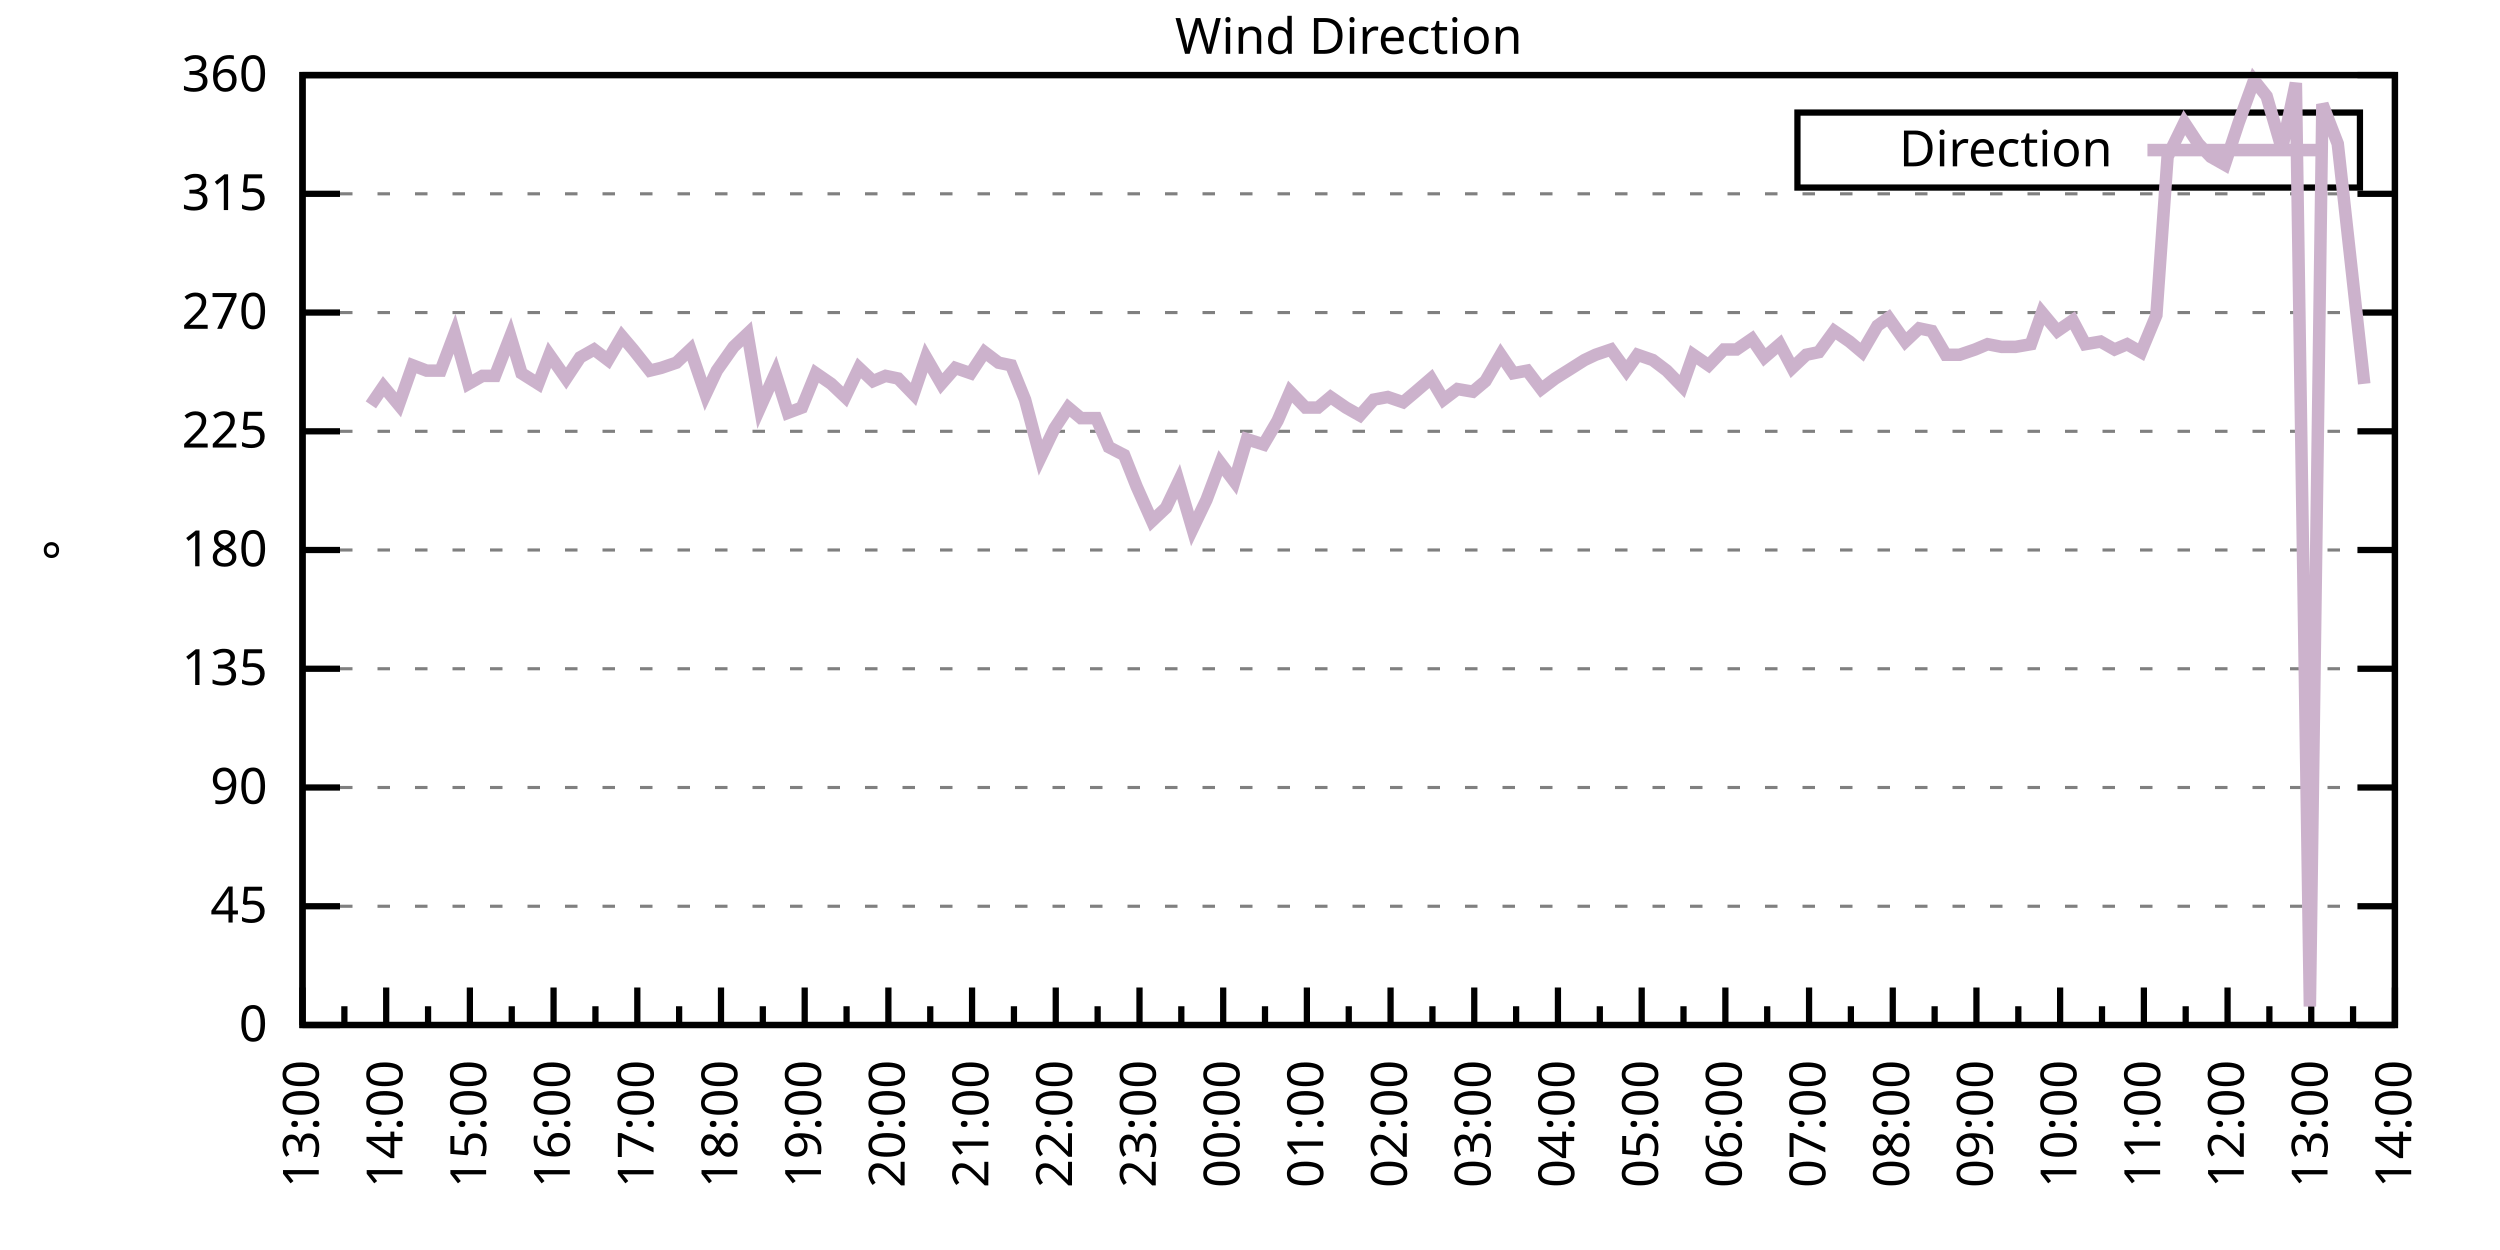
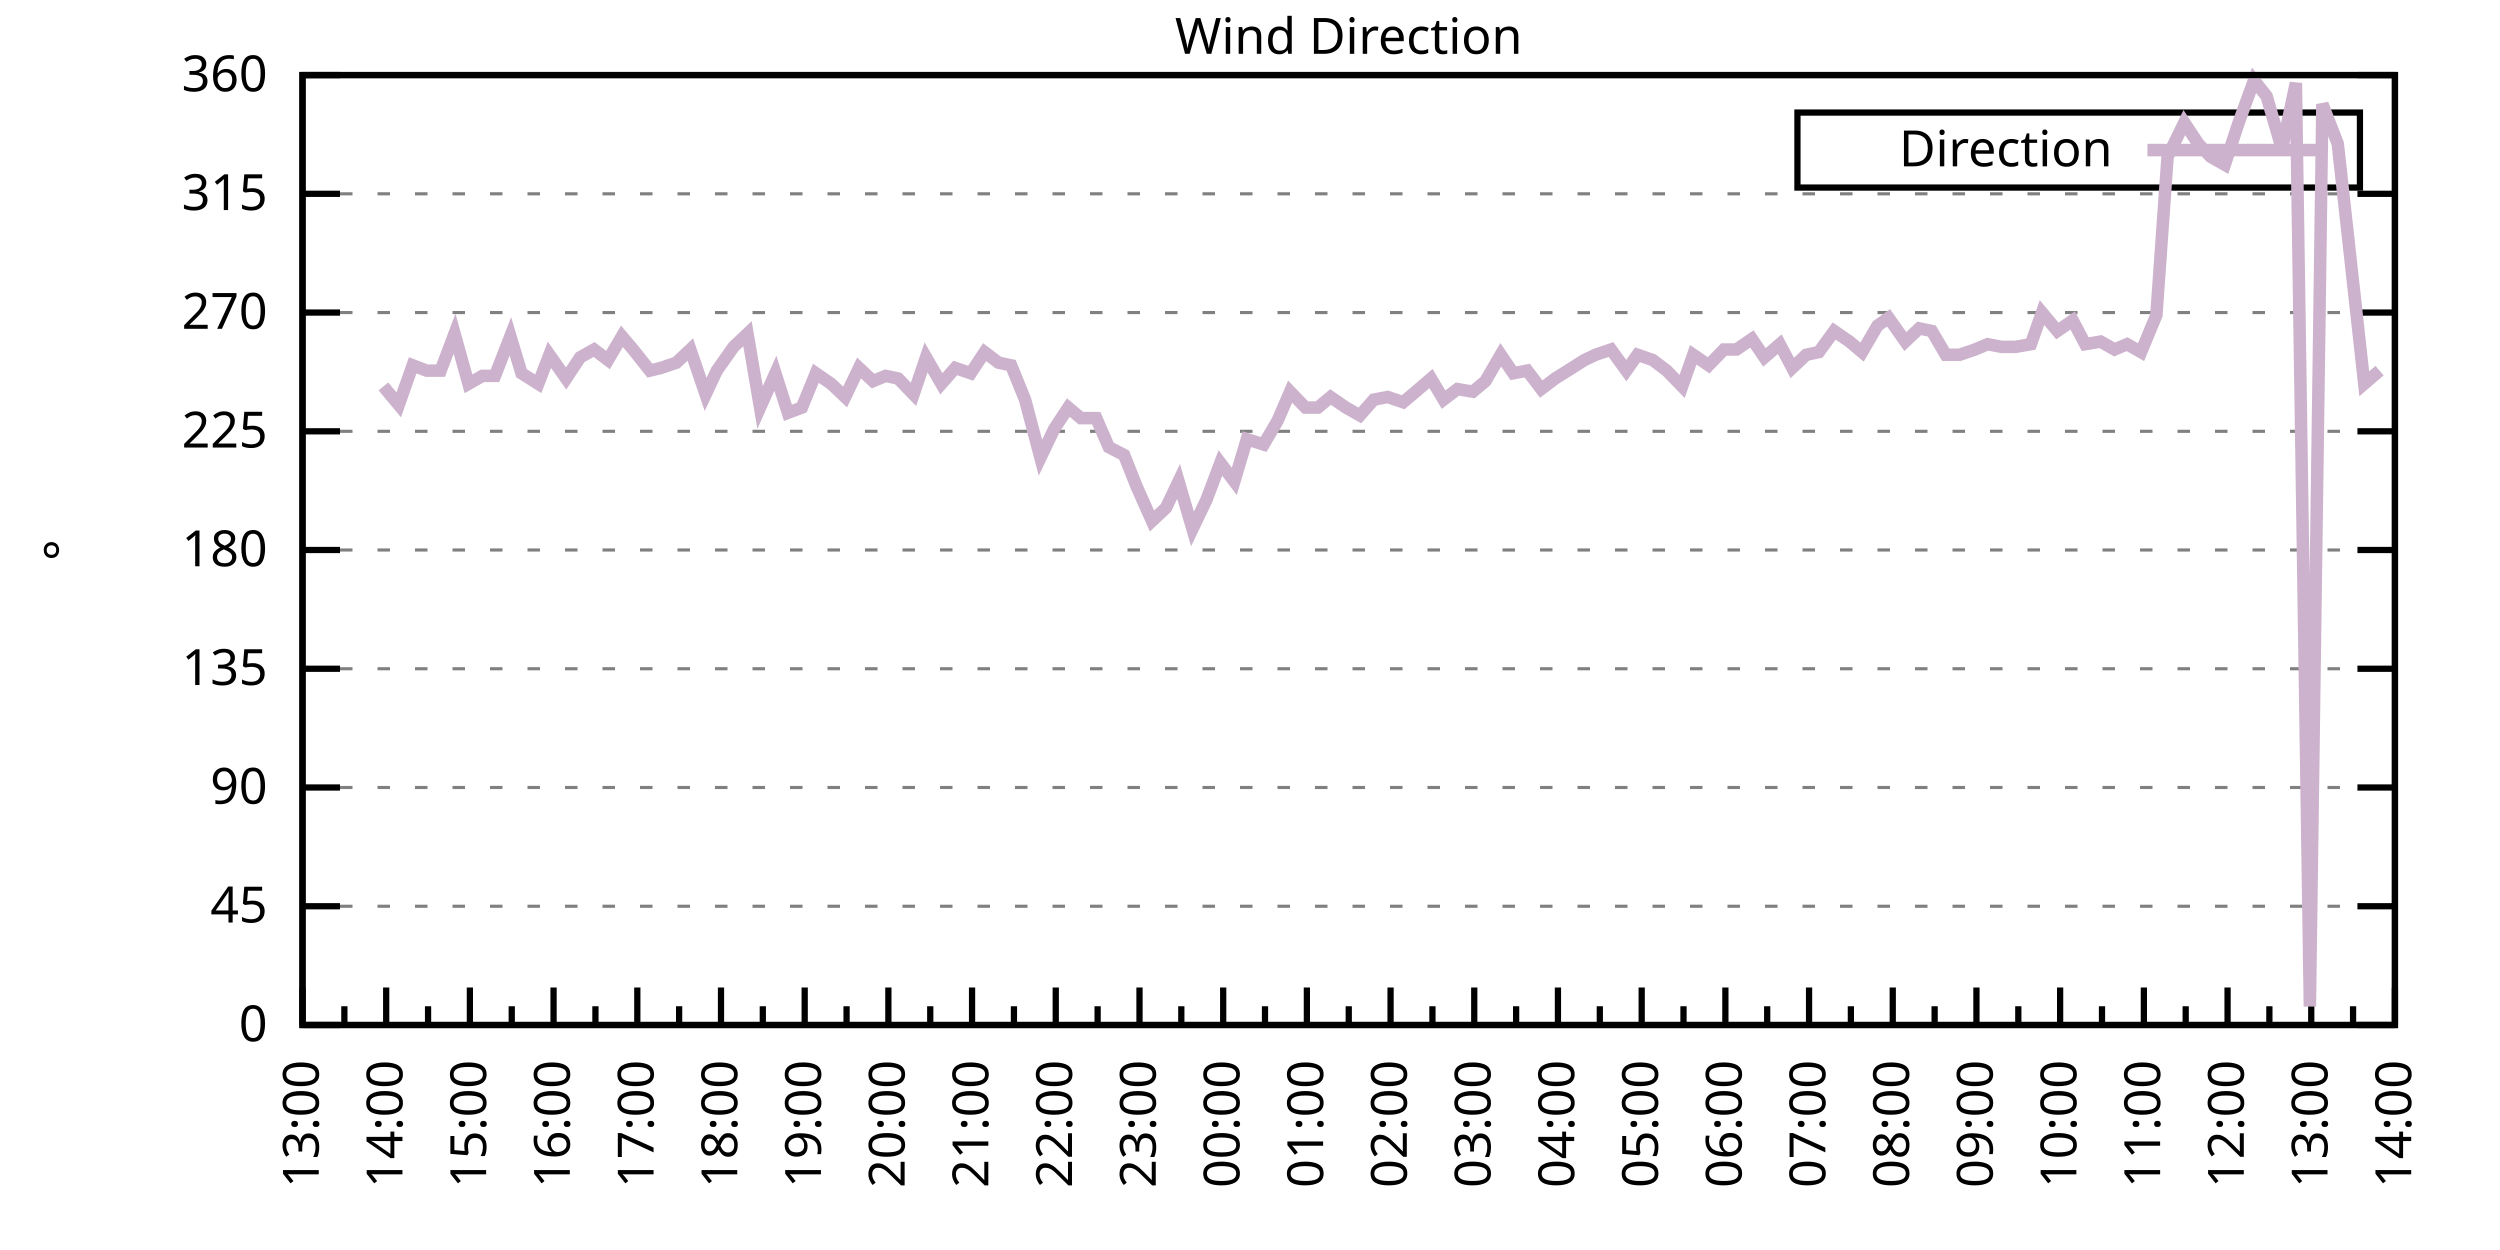
<svg xmlns="http://www.w3.org/2000/svg" xmlns:xlink="http://www.w3.org/1999/xlink" width="400" height="200" viewBox="0 0 400 200">
  <g id="gnuplot_canvas">
    <rect x="0" y="0" width="400" height="200" fill="none" />
    <defs>
      <circle id="gpDot" r="0.5" stroke-width="0.5" stroke="currentColor" />
      <path id="gpPt0" stroke-width="0.333" stroke="currentColor" d="M-1,0 h2 M0,-1 v2" />
      <path id="gpPt1" stroke-width="0.333" stroke="currentColor" d="M-1,-1 L1,1 M1,-1 L-1,1" />
      <path id="gpPt2" stroke-width="0.333" stroke="currentColor" d="M-1,0 L1,0 M0,-1 L0,1 M-1,-1 L1,1 M-1,1 L1,-1" />
      <rect id="gpPt3" stroke-width="0.333" stroke="currentColor" x="-1" y="-1" width="2" height="2" />
      <rect id="gpPt4" stroke-width="0.333" stroke="currentColor" fill="currentColor" x="-1" y="-1" width="2" height="2" />
      <circle id="gpPt5" stroke-width="0.333" stroke="currentColor" cx="0" cy="0" r="1" />
      <use xlink:href="#gpPt5" id="gpPt6" fill="currentColor" stroke="none" />
      <path id="gpPt7" stroke-width="0.333" stroke="currentColor" d="M0,-1.33 L-1.33,0.67 L1.33,0.67 z" />
      <use xlink:href="#gpPt7" id="gpPt8" fill="currentColor" stroke="none" />
      <use xlink:href="#gpPt7" id="gpPt9" stroke="currentColor" transform="rotate(180)" />
      <use xlink:href="#gpPt9" id="gpPt10" fill="currentColor" stroke="none" />
      <use xlink:href="#gpPt3" id="gpPt11" stroke="currentColor" transform="rotate(45)" />
      <use xlink:href="#gpPt11" id="gpPt12" fill="currentColor" stroke="none" />
      <path id="gpPt13" stroke-width="0.333" stroke="currentColor" d="M0,1.330 L1.265,0.411 L0.782,-1.067 L-0.782,-1.076 L-1.265,0.411 z" />
      <use xlink:href="#gpPt13" id="gpPt14" fill="currentColor" stroke="none" />
      <filter id="textbox" filterUnits="objectBoundingBox" x="0" y="0" height="1" width="1">
        <feFlood flood-color="white" flood-opacity="1" result="bgnd" />
        <feComposite in="SourceGraphic" in2="bgnd" operator="atop" />
      </filter>
      <filter id="greybox" filterUnits="objectBoundingBox" x="0" y="0" height="1" width="1">
        <feFlood flood-color="lightgrey" flood-opacity="1" result="grey" />
        <feComposite in="SourceGraphic" in2="grey" operator="atop" />
      </filter>
    </defs>
    <g fill="none" color="white" stroke="currentColor" stroke-width="1.00" stroke-linecap="butt" stroke-linejoin="miter">
</g>
    <g fill="none" color="black" stroke="currentColor" stroke-width="1.00" stroke-linecap="butt" stroke-linejoin="miter">
      <g stroke="none" shape-rendering="crispEdges">
        <polygon fill="rgb(255, 255, 255)" points="48.40,164.00 383.18,164.00 383.18,12.02 48.40,12.02 " />
      </g>
    </g>
    <g fill="none" color="black" stroke="currentColor" stroke-width="1.00" stroke-linecap="butt" stroke-linejoin="miter">
</g>
    <g fill="none" color="black" stroke="black" stroke-width="0.50" stroke-linecap="butt" stroke-linejoin="miter">
</g>
    <g fill="none" color="gray" stroke="currentColor" stroke-width="0.50" stroke-linecap="butt" stroke-linejoin="miter">
      <path stroke="gray" stroke-dasharray="2,4" class="gridline" d="M48.40,164.00 L383.19,164.00  " />
    </g>
    <g fill="none" color="gray" stroke="gray" stroke-width="1.00" stroke-linecap="butt" stroke-linejoin="miter">
</g>
    <g fill="none" color="black" stroke="currentColor" stroke-width="1.00" stroke-linecap="butt" stroke-linejoin="miter">
      <path stroke="black" d="M48.40,164.00 L54.40,164.00 M383.19,164.00 L377.19,164.00  " />
      <g transform="translate(42.80,166.60)" stroke="none" fill="black" font-family="Sans" font-size="8.00" text-anchor="end">
        <text>
          <tspan font-family="Sans"> 0</tspan>
        </text>
      </g>
    </g>
    <g fill="none" color="black" stroke="currentColor" stroke-width="1.00" stroke-linecap="butt" stroke-linejoin="miter">
</g>
    <g fill="none" color="black" stroke="black" stroke-width="0.50" stroke-linecap="butt" stroke-linejoin="miter">
</g>
    <g fill="none" color="gray" stroke="currentColor" stroke-width="0.50" stroke-linecap="butt" stroke-linejoin="miter">
      <path stroke="gray" stroke-dasharray="2,4" class="gridline" d="M48.40,145.00 L383.19,145.00  " />
    </g>
    <g fill="none" color="gray" stroke="gray" stroke-width="1.00" stroke-linecap="butt" stroke-linejoin="miter">
</g>
    <g fill="none" color="black" stroke="currentColor" stroke-width="1.00" stroke-linecap="butt" stroke-linejoin="miter">
      <path stroke="black" d="M48.40,145.00 L54.40,145.00 M383.19,145.00 L377.19,145.00  " />
      <g transform="translate(42.80,147.60)" stroke="none" fill="black" font-family="Sans" font-size="8.00" text-anchor="end">
        <text>
          <tspan font-family="Sans"> 45</tspan>
        </text>
      </g>
    </g>
    <g fill="none" color="black" stroke="currentColor" stroke-width="1.00" stroke-linecap="butt" stroke-linejoin="miter">
</g>
    <g fill="none" color="black" stroke="black" stroke-width="0.50" stroke-linecap="butt" stroke-linejoin="miter">
</g>
    <g fill="none" color="gray" stroke="currentColor" stroke-width="0.50" stroke-linecap="butt" stroke-linejoin="miter">
      <path stroke="gray" stroke-dasharray="2,4" class="gridline" d="M48.40,126.00 L383.19,126.00  " />
    </g>
    <g fill="none" color="gray" stroke="gray" stroke-width="1.00" stroke-linecap="butt" stroke-linejoin="miter">
</g>
    <g fill="none" color="black" stroke="currentColor" stroke-width="1.00" stroke-linecap="butt" stroke-linejoin="miter">
      <path stroke="black" d="M48.40,126.00 L54.40,126.00 M383.19,126.00 L377.19,126.00  " />
      <g transform="translate(42.80,128.60)" stroke="none" fill="black" font-family="Sans" font-size="8.00" text-anchor="end">
        <text>
          <tspan font-family="Sans"> 90</tspan>
        </text>
      </g>
    </g>
    <g fill="none" color="black" stroke="currentColor" stroke-width="1.00" stroke-linecap="butt" stroke-linejoin="miter">
</g>
    <g fill="none" color="black" stroke="black" stroke-width="0.50" stroke-linecap="butt" stroke-linejoin="miter">
</g>
    <g fill="none" color="gray" stroke="currentColor" stroke-width="0.50" stroke-linecap="butt" stroke-linejoin="miter">
      <path stroke="gray" stroke-dasharray="2,4" class="gridline" d="M48.40,107.00 L383.19,107.00  " />
    </g>
    <g fill="none" color="gray" stroke="gray" stroke-width="1.00" stroke-linecap="butt" stroke-linejoin="miter">
</g>
    <g fill="none" color="black" stroke="currentColor" stroke-width="1.00" stroke-linecap="butt" stroke-linejoin="miter">
      <path stroke="black" d="M48.40,107.00 L54.40,107.00 M383.19,107.00 L377.19,107.00  " />
      <g transform="translate(42.80,109.60)" stroke="none" fill="black" font-family="Sans" font-size="8.00" text-anchor="end">
        <text>
          <tspan font-family="Sans"> 135</tspan>
        </text>
      </g>
    </g>
    <g fill="none" color="black" stroke="currentColor" stroke-width="1.00" stroke-linecap="butt" stroke-linejoin="miter">
</g>
    <g fill="none" color="black" stroke="black" stroke-width="0.50" stroke-linecap="butt" stroke-linejoin="miter">
</g>
    <g fill="none" color="gray" stroke="currentColor" stroke-width="0.50" stroke-linecap="butt" stroke-linejoin="miter">
      <path stroke="gray" stroke-dasharray="2,4" class="gridline" d="M48.40,88.00 L383.19,88.00  " />
    </g>
    <g fill="none" color="gray" stroke="gray" stroke-width="1.00" stroke-linecap="butt" stroke-linejoin="miter">
</g>
    <g fill="none" color="black" stroke="currentColor" stroke-width="1.00" stroke-linecap="butt" stroke-linejoin="miter">
      <path stroke="black" d="M48.40,88.00 L54.40,88.00 M383.19,88.00 L377.19,88.00  " />
      <g transform="translate(42.80,90.60)" stroke="none" fill="black" font-family="Sans" font-size="8.00" text-anchor="end">
        <text>
          <tspan font-family="Sans"> 180</tspan>
        </text>
      </g>
    </g>
    <g fill="none" color="black" stroke="currentColor" stroke-width="1.00" stroke-linecap="butt" stroke-linejoin="miter">
</g>
    <g fill="none" color="black" stroke="black" stroke-width="0.50" stroke-linecap="butt" stroke-linejoin="miter">
</g>
    <g fill="none" color="gray" stroke="currentColor" stroke-width="0.50" stroke-linecap="butt" stroke-linejoin="miter">
      <path stroke="gray" stroke-dasharray="2,4" class="gridline" d="M48.40,69.01 L383.19,69.01  " />
    </g>
    <g fill="none" color="gray" stroke="gray" stroke-width="1.00" stroke-linecap="butt" stroke-linejoin="miter">
</g>
    <g fill="none" color="black" stroke="currentColor" stroke-width="1.00" stroke-linecap="butt" stroke-linejoin="miter">
      <path stroke="black" d="M48.40,69.01 L54.40,69.01 M383.19,69.01 L377.19,69.01  " />
      <g transform="translate(42.80,71.61)" stroke="none" fill="black" font-family="Sans" font-size="8.00" text-anchor="end">
        <text>
          <tspan font-family="Sans"> 225</tspan>
        </text>
      </g>
    </g>
    <g fill="none" color="black" stroke="currentColor" stroke-width="1.00" stroke-linecap="butt" stroke-linejoin="miter">
</g>
    <g fill="none" color="black" stroke="black" stroke-width="0.50" stroke-linecap="butt" stroke-linejoin="miter">
</g>
    <g fill="none" color="gray" stroke="currentColor" stroke-width="0.50" stroke-linecap="butt" stroke-linejoin="miter">
      <path stroke="gray" stroke-dasharray="2,4" class="gridline" d="M48.40,50.01 L383.19,50.01  " />
    </g>
    <g fill="none" color="gray" stroke="gray" stroke-width="1.00" stroke-linecap="butt" stroke-linejoin="miter">
</g>
    <g fill="none" color="black" stroke="currentColor" stroke-width="1.00" stroke-linecap="butt" stroke-linejoin="miter">
      <path stroke="black" d="M48.40,50.01 L54.40,50.01 M383.19,50.01 L377.19,50.01  " />
      <g transform="translate(42.80,52.61)" stroke="none" fill="black" font-family="Sans" font-size="8.00" text-anchor="end">
        <text>
          <tspan font-family="Sans"> 270</tspan>
        </text>
      </g>
    </g>
    <g fill="none" color="black" stroke="currentColor" stroke-width="1.00" stroke-linecap="butt" stroke-linejoin="miter">
</g>
    <g fill="none" color="black" stroke="black" stroke-width="0.50" stroke-linecap="butt" stroke-linejoin="miter">
</g>
    <g fill="none" color="gray" stroke="currentColor" stroke-width="0.50" stroke-linecap="butt" stroke-linejoin="miter">
      <path stroke="gray" stroke-dasharray="2,4" class="gridline" d="M48.40,31.01 L383.19,31.01  " />
    </g>
    <g fill="none" color="gray" stroke="gray" stroke-width="1.00" stroke-linecap="butt" stroke-linejoin="miter">
</g>
    <g fill="none" color="black" stroke="currentColor" stroke-width="1.00" stroke-linecap="butt" stroke-linejoin="miter">
      <path stroke="black" d="M48.40,31.01 L54.40,31.01 M383.19,31.01 L377.19,31.01  " />
      <g transform="translate(42.80,33.61)" stroke="none" fill="black" font-family="Sans" font-size="8.00" text-anchor="end">
        <text>
          <tspan font-family="Sans"> 315</tspan>
        </text>
      </g>
    </g>
    <g fill="none" color="black" stroke="currentColor" stroke-width="1.00" stroke-linecap="butt" stroke-linejoin="miter">
</g>
    <g fill="none" color="black" stroke="black" stroke-width="0.50" stroke-linecap="butt" stroke-linejoin="miter">
</g>
    <g fill="none" color="gray" stroke="currentColor" stroke-width="0.50" stroke-linecap="butt" stroke-linejoin="miter">
      <path stroke="gray" stroke-dasharray="2,4" class="gridline" d="M48.40,12.01 L383.19,12.01  " />
    </g>
    <g fill="none" color="gray" stroke="gray" stroke-width="1.00" stroke-linecap="butt" stroke-linejoin="miter">
</g>
    <g fill="none" color="black" stroke="currentColor" stroke-width="1.00" stroke-linecap="butt" stroke-linejoin="miter">
      <path stroke="black" d="M48.40,12.01 L54.40,12.01 M383.19,12.01 L377.19,12.01  " />
      <g transform="translate(42.80,14.61)" stroke="none" fill="black" font-family="Sans" font-size="8.00" text-anchor="end">
        <text>
          <tspan font-family="Sans"> 360</tspan>
        </text>
      </g>
    </g>
    <g fill="none" color="black" stroke="currentColor" stroke-width="1.00" stroke-linecap="butt" stroke-linejoin="miter">
      <path stroke="black" d="M48.40,164.00 L48.40,158.00  " />
      <g transform="translate(51.00,169.60) rotate(270)" stroke="none" fill="black" font-family="Sans" font-size="8.00" text-anchor="end">
        <text>
          <tspan font-family="Sans">13:00</tspan>
        </text>
      </g>
    </g>
    <g fill="none" color="black" stroke="currentColor" stroke-width="1.00" stroke-linecap="butt" stroke-linejoin="miter">
      <path stroke="black" d="M55.10,164.00 L55.10,161.00 M61.79,164.00 L61.79,158.00  " />
      <g transform="translate(64.39,169.60) rotate(270)" stroke="none" fill="black" font-family="Sans" font-size="8.00" text-anchor="end">
        <text>
          <tspan font-family="Sans">14:00</tspan>
        </text>
      </g>
    </g>
    <g fill="none" color="black" stroke="currentColor" stroke-width="1.00" stroke-linecap="butt" stroke-linejoin="miter">
      <path stroke="black" d="M68.49,164.00 L68.49,161.00 M75.18,164.00 L75.18,158.00  " />
      <g transform="translate(77.78,169.60) rotate(270)" stroke="none" fill="black" font-family="Sans" font-size="8.00" text-anchor="end">
        <text>
          <tspan font-family="Sans">15:00</tspan>
        </text>
      </g>
    </g>
    <g fill="none" color="black" stroke="currentColor" stroke-width="1.00" stroke-linecap="butt" stroke-linejoin="miter">
      <path stroke="black" d="M81.88,164.00 L81.88,161.00 M88.57,164.00 L88.57,158.00  " />
      <g transform="translate(91.17,169.60) rotate(270)" stroke="none" fill="black" font-family="Sans" font-size="8.00" text-anchor="end">
        <text>
          <tspan font-family="Sans">16:00</tspan>
        </text>
      </g>
    </g>
    <g fill="none" color="black" stroke="currentColor" stroke-width="1.00" stroke-linecap="butt" stroke-linejoin="miter">
      <path stroke="black" d="M95.27,164.00 L95.27,161.00 M101.97,164.00 L101.97,158.00  " />
      <g transform="translate(104.57,169.60) rotate(270)" stroke="none" fill="black" font-family="Sans" font-size="8.00" text-anchor="end">
        <text>
          <tspan font-family="Sans">17:00</tspan>
        </text>
      </g>
    </g>
    <g fill="none" color="black" stroke="currentColor" stroke-width="1.00" stroke-linecap="butt" stroke-linejoin="miter">
      <path stroke="black" d="M108.66,164.00 L108.66,161.00 M115.36,164.00 L115.36,158.00  " />
      <g transform="translate(117.96,169.60) rotate(270)" stroke="none" fill="black" font-family="Sans" font-size="8.00" text-anchor="end">
        <text>
          <tspan font-family="Sans">18:00</tspan>
        </text>
      </g>
    </g>
    <g fill="none" color="black" stroke="currentColor" stroke-width="1.00" stroke-linecap="butt" stroke-linejoin="miter">
      <path stroke="black" d="M122.05,164.00 L122.05,161.00 M128.75,164.00 L128.75,158.00  " />
      <g transform="translate(131.35,169.60) rotate(270)" stroke="none" fill="black" font-family="Sans" font-size="8.00" text-anchor="end">
        <text>
          <tspan font-family="Sans">19:00</tspan>
        </text>
      </g>
    </g>
    <g fill="none" color="black" stroke="currentColor" stroke-width="1.00" stroke-linecap="butt" stroke-linejoin="miter">
      <path stroke="black" d="M135.45,164.00 L135.45,161.00 M142.14,164.00 L142.14,158.00  " />
      <g transform="translate(144.74,169.60) rotate(270)" stroke="none" fill="black" font-family="Sans" font-size="8.00" text-anchor="end">
        <text>
          <tspan font-family="Sans">20:00</tspan>
        </text>
      </g>
    </g>
    <g fill="none" color="black" stroke="currentColor" stroke-width="1.00" stroke-linecap="butt" stroke-linejoin="miter">
      <path stroke="black" d="M148.84,164.00 L148.84,161.00 M155.53,164.00 L155.53,158.00  " />
      <g transform="translate(158.13,169.60) rotate(270)" stroke="none" fill="black" font-family="Sans" font-size="8.00" text-anchor="end">
        <text>
          <tspan font-family="Sans">21:00</tspan>
        </text>
      </g>
    </g>
    <g fill="none" color="black" stroke="currentColor" stroke-width="1.00" stroke-linecap="butt" stroke-linejoin="miter">
      <path stroke="black" d="M162.23,164.00 L162.23,161.00 M168.92,164.00 L168.92,158.00  " />
      <g transform="translate(171.52,169.60) rotate(270)" stroke="none" fill="black" font-family="Sans" font-size="8.00" text-anchor="end">
        <text>
          <tspan font-family="Sans">22:00</tspan>
        </text>
      </g>
    </g>
    <g fill="none" color="black" stroke="currentColor" stroke-width="1.00" stroke-linecap="butt" stroke-linejoin="miter">
      <path stroke="black" d="M175.62,164.00 L175.62,161.00 M182.32,164.00 L182.32,158.00  " />
      <g transform="translate(184.92,169.60) rotate(270)" stroke="none" fill="black" font-family="Sans" font-size="8.00" text-anchor="end">
        <text>
          <tspan font-family="Sans">23:00</tspan>
        </text>
      </g>
    </g>
    <g fill="none" color="black" stroke="currentColor" stroke-width="1.00" stroke-linecap="butt" stroke-linejoin="miter">
      <path stroke="black" d="M189.01,164.00 L189.01,161.00 M195.71,164.00 L195.71,158.00  " />
      <g transform="translate(198.31,169.60) rotate(270)" stroke="none" fill="black" font-family="Sans" font-size="8.00" text-anchor="end">
        <text>
          <tspan font-family="Sans">00:00</tspan>
        </text>
      </g>
    </g>
    <g fill="none" color="black" stroke="currentColor" stroke-width="1.00" stroke-linecap="butt" stroke-linejoin="miter">
      <path stroke="black" d="M202.40,164.00 L202.40,161.00 M209.10,164.00 L209.10,158.00  " />
      <g transform="translate(211.70,169.60) rotate(270)" stroke="none" fill="black" font-family="Sans" font-size="8.00" text-anchor="end">
        <text>
          <tspan font-family="Sans">01:00</tspan>
        </text>
      </g>
    </g>
    <g fill="none" color="black" stroke="currentColor" stroke-width="1.00" stroke-linecap="butt" stroke-linejoin="miter">
      <path stroke="black" d="M215.80,164.00 L215.80,161.00 M222.49,164.00 L222.49,158.00  " />
      <g transform="translate(225.09,169.60) rotate(270)" stroke="none" fill="black" font-family="Sans" font-size="8.00" text-anchor="end">
        <text>
          <tspan font-family="Sans">02:00</tspan>
        </text>
      </g>
    </g>
    <g fill="none" color="black" stroke="currentColor" stroke-width="1.00" stroke-linecap="butt" stroke-linejoin="miter">
      <path stroke="black" d="M229.19,164.00 L229.19,161.00 M235.88,164.00 L235.88,158.00  " />
      <g transform="translate(238.48,169.60) rotate(270)" stroke="none" fill="black" font-family="Sans" font-size="8.00" text-anchor="end">
        <text>
          <tspan font-family="Sans">03:00</tspan>
        </text>
      </g>
    </g>
    <g fill="none" color="black" stroke="currentColor" stroke-width="1.00" stroke-linecap="butt" stroke-linejoin="miter">
      <path stroke="black" d="M242.58,164.00 L242.58,161.00 M249.27,164.00 L249.27,158.00  " />
      <g transform="translate(251.87,169.60) rotate(270)" stroke="none" fill="black" font-family="Sans" font-size="8.00" text-anchor="end">
        <text>
          <tspan font-family="Sans">04:00</tspan>
        </text>
      </g>
    </g>
    <g fill="none" color="black" stroke="currentColor" stroke-width="1.00" stroke-linecap="butt" stroke-linejoin="miter">
      <path stroke="black" d="M255.97,164.00 L255.97,161.00 M262.67,164.00 L262.67,158.00  " />
      <g transform="translate(265.27,169.60) rotate(270)" stroke="none" fill="black" font-family="Sans" font-size="8.00" text-anchor="end">
        <text>
          <tspan font-family="Sans">05:00</tspan>
        </text>
      </g>
    </g>
    <g fill="none" color="black" stroke="currentColor" stroke-width="1.00" stroke-linecap="butt" stroke-linejoin="miter">
      <path stroke="black" d="M269.36,164.00 L269.36,161.00 M276.06,164.00 L276.06,158.00  " />
      <g transform="translate(278.66,169.60) rotate(270)" stroke="none" fill="black" font-family="Sans" font-size="8.00" text-anchor="end">
        <text>
          <tspan font-family="Sans">06:00</tspan>
        </text>
      </g>
    </g>
    <g fill="none" color="black" stroke="currentColor" stroke-width="1.00" stroke-linecap="butt" stroke-linejoin="miter">
      <path stroke="black" d="M282.75,164.00 L282.75,161.00 M289.45,164.00 L289.45,158.00  " />
      <g transform="translate(292.05,169.60) rotate(270)" stroke="none" fill="black" font-family="Sans" font-size="8.00" text-anchor="end">
        <text>
          <tspan font-family="Sans">07:00</tspan>
        </text>
      </g>
    </g>
    <g fill="none" color="black" stroke="currentColor" stroke-width="1.00" stroke-linecap="butt" stroke-linejoin="miter">
      <path stroke="black" d="M296.14,164.00 L296.14,161.00 M302.84,164.00 L302.84,158.00  " />
      <g transform="translate(305.44,169.60) rotate(270)" stroke="none" fill="black" font-family="Sans" font-size="8.00" text-anchor="end">
        <text>
          <tspan font-family="Sans">08:00</tspan>
        </text>
      </g>
    </g>
    <g fill="none" color="black" stroke="currentColor" stroke-width="1.00" stroke-linecap="butt" stroke-linejoin="miter">
      <path stroke="black" d="M309.54,164.00 L309.54,161.00 M316.23,164.00 L316.23,158.00  " />
      <g transform="translate(318.83,169.60) rotate(270)" stroke="none" fill="black" font-family="Sans" font-size="8.00" text-anchor="end">
        <text>
          <tspan font-family="Sans">09:00</tspan>
        </text>
      </g>
    </g>
    <g fill="none" color="black" stroke="currentColor" stroke-width="1.00" stroke-linecap="butt" stroke-linejoin="miter">
      <path stroke="black" d="M322.93,164.00 L322.93,161.00 M329.62,164.00 L329.62,158.00  " />
      <g transform="translate(332.22,169.60) rotate(270)" stroke="none" fill="black" font-family="Sans" font-size="8.00" text-anchor="end">
        <text>
          <tspan font-family="Sans">10:00</tspan>
        </text>
      </g>
    </g>
    <g fill="none" color="black" stroke="currentColor" stroke-width="1.00" stroke-linecap="butt" stroke-linejoin="miter">
      <path stroke="black" d="M336.32,164.00 L336.32,161.00 M343.02,164.00 L343.02,158.00  " />
      <g transform="translate(345.62,169.60) rotate(270)" stroke="none" fill="black" font-family="Sans" font-size="8.00" text-anchor="end">
        <text>
          <tspan font-family="Sans">11:00</tspan>
        </text>
      </g>
    </g>
    <g fill="none" color="black" stroke="currentColor" stroke-width="1.00" stroke-linecap="butt" stroke-linejoin="miter">
      <path stroke="black" d="M349.71,164.00 L349.71,161.00 M356.41,164.00 L356.41,158.00  " />
      <g transform="translate(359.01,169.60) rotate(270)" stroke="none" fill="black" font-family="Sans" font-size="8.00" text-anchor="end">
        <text>
          <tspan font-family="Sans">12:00</tspan>
        </text>
      </g>
    </g>
    <g fill="none" color="black" stroke="currentColor" stroke-width="1.00" stroke-linecap="butt" stroke-linejoin="miter">
      <path stroke="black" d="M363.10,164.00 L363.10,161.00 M369.80,164.00 L369.80,158.00  " />
      <g transform="translate(372.40,169.60) rotate(270)" stroke="none" fill="black" font-family="Sans" font-size="8.00" text-anchor="end">
        <text>
          <tspan font-family="Sans">13:00</tspan>
        </text>
      </g>
    </g>
    <g fill="none" color="black" stroke="currentColor" stroke-width="1.00" stroke-linecap="butt" stroke-linejoin="miter">
      <path stroke="black" d="M376.49,164.00 L376.49,161.00 M383.19,164.00 L383.19,158.00  " />
      <g transform="translate(385.79,169.60) rotate(270)" stroke="none" fill="black" font-family="Sans" font-size="8.00" text-anchor="end">
        <text>
          <tspan font-family="Sans">14:00</tspan>
        </text>
      </g>
    </g>
    <g fill="none" color="black" stroke="currentColor" stroke-width="1.00" stroke-linecap="butt" stroke-linejoin="miter">
</g>
    <g fill="none" color="black" stroke="currentColor" stroke-width="1.00" stroke-linecap="butt" stroke-linejoin="miter">
      <path stroke="black" d="M48.40,12.01 L48.40,164.00 L383.19,164.00 L383.19,12.01 L48.40,12.01 Z  " />
    </g>
    <g fill="none" color="black" stroke="currentColor" stroke-width="1.00" stroke-linecap="butt" stroke-linejoin="miter">
      <g transform="translate(12.80,88.01) rotate(270)" stroke="none" fill="black" font-family="Sans" font-size="8.00" text-anchor="middle">
        <text>
          <tspan font-family="Sans">°</tspan>
        </text>
      </g>
    </g>
    <g fill="none" color="black" stroke="currentColor" stroke-width="1.00" stroke-linecap="butt" stroke-linejoin="miter">
</g>
    <g fill="none" color="black" stroke="currentColor" stroke-width="1.00" stroke-linecap="butt" stroke-linejoin="miter">
      <path stroke="black" d="M287.59,30.01 L287.59,18.01 L377.59,18.01 L377.59,30.01 L287.59,30.01 Z  " />
    </g>
    <g id="Wind_direction_plot_1">
      <g fill="none" color="white" stroke="black" stroke-width="2.00" stroke-linecap="butt" stroke-linejoin="miter">
</g>
      <g fill="none" color="black" stroke="currentColor" stroke-width="2.00" stroke-linecap="butt" stroke-linejoin="miter">
        <g transform="translate(337.99,26.61)" stroke="none" fill="black" font-family="Sans" font-size="8.00" text-anchor="end">
          <text>
            <tspan font-family="Sans">Direction</tspan>
          </text>
        </g>
      </g>
      <g fill="none" color="black" stroke="currentColor" stroke-width="2.00" stroke-linecap="butt" stroke-linejoin="miter">
-         <path stroke="rgb(204, 178, 204)" d="M343.59,24.01 L371.99,24.01 M59.34,64.78 L61.35,61.83 L63.80,64.78 L66.03,58.45 L68.26,59.30 L70.50,59.30   L72.73,53.39 L74.96,61.41 L77.19,60.14 L79.20,60.14 L81.66,53.81 L83.44,59.72 L86.12,61.41 L87.91,56.76   L90.58,60.56 L92.82,57.18 L95.05,55.92 L97.28,57.61 L99.51,53.81 L101.30,55.92 L103.98,59.30 L105.76,58.87   L108.22,58.03 L110.45,55.92 L112.90,63.10 L114.69,59.30 L117.37,55.50 L119.60,53.39 L121.61,65.21 L124.06,59.72   L126.07,66.05 L128.30,65.21 L130.54,59.72 L132.99,61.41 L135.22,63.52 L137.45,58.87 L139.69,60.98 L141.69,60.14   L143.70,60.56 L146.16,63.10 L148.17,57.18 L150.62,61.41 L152.85,58.87 L155.31,59.72 L157.54,56.34 L159.77,58.03   L161.78,58.45 L164.01,63.94 L166.47,73.23 L168.70,68.58 L170.93,65.21 L172.94,66.90 L175.40,66.90 L177.41,71.54   L179.86,72.81 L181.87,77.87 L184.32,83.36 L186.56,81.25 L188.57,77.03 L190.80,84.63 L193.03,79.98 L195.26,74.07   L197.49,77.03 L199.50,70.27 L202.18,71.12 L204.41,67.32 L206.42,62.67 L208.88,65.21 L210.88,65.21 L212.89,63.52   L215.35,65.21 L217.58,66.47 L219.81,63.94 L222.04,63.52 L224.50,64.36 L226.51,62.67 L228.96,60.56 L230.97,63.94   L233.20,62.25 L235.66,62.67 L237.67,60.98 L240.12,56.76 L242.13,59.72 L244.36,59.30 L246.60,62.25 L248.83,60.56   L250.84,59.30 L253.51,57.61 L255.30,56.76 L257.76,55.92 L260.21,59.30 L262.00,56.76 L264.45,57.61 L266.68,59.30   L269.14,61.83 L270.92,56.76 L273.38,58.45 L275.83,55.92 L277.84,55.92 L280.30,54.23 L282.31,57.18 L284.76,55.07   L286.77,58.87 L289.00,56.76 L291.01,56.34 L293.47,52.96 L295.92,54.65 L297.93,56.34 L300.39,52.12 L302.17,50.85   L304.85,54.65 L307.08,52.54 L309.09,52.96 L311.32,56.76 L313.55,56.76 L316.01,55.92 L318.02,55.07 L320.25,55.50   L322.48,55.50 L324.94,55.07 L326.72,50.01 L329.18,52.96 L331.63,51.27 L333.64,55.07 L336.10,54.65 L338.33,55.92   L340.34,55.07 L342.57,56.34 L345.02,50.43 L346.81,25.10 L349.49,19.61 L351.72,22.99 L353.73,25.10 L355.96,26.36   L358.19,19.61 L360.65,12.85 L362.66,15.39 L365.11,23.83 L367.34,13.28 L369.58,161.04 L371.58,16.65 L374.04,22.99   L378.28,61.41  " />
+         <path stroke="rgb(204, 178, 204)" d="M343.59,24.01 L371.99,24.01 M61.35,61.83 L63.80,64.78 L66.03,58.45 L68.26,59.30 L70.50,59.30 L72.73,53.39   L74.96,61.41 L77.19,60.14 L79.20,60.14 L81.66,53.81 L83.44,59.72 L86.12,61.41 L87.91,56.76 L90.58,60.56   L92.82,57.18 L95.05,55.92 L97.28,57.61 L99.51,53.81 L101.30,55.92 L103.98,59.30 L105.76,58.87 L108.22,58.03   L110.45,55.92 L112.90,63.10 L114.69,59.30 L117.37,55.50 L119.60,53.39 L121.61,65.21 L124.06,59.72 L126.07,66.05   L128.30,65.21 L130.54,59.72 L132.99,61.41 L135.22,63.52 L137.45,58.87 L139.69,60.98 L141.69,60.14 L143.70,60.56   L146.16,63.10 L148.17,57.18 L150.62,61.41 L152.85,58.87 L155.31,59.72 L157.54,56.34 L159.77,58.03 L161.78,58.45   L164.01,63.94 L166.47,73.23 L168.70,68.58 L170.93,65.21 L172.94,66.90 L175.40,66.90 L177.41,71.54 L179.86,72.81   L181.87,77.87 L184.32,83.36 L186.56,81.25 L188.57,77.03 L190.80,84.63 L193.03,79.98 L195.26,74.07 L197.49,77.03   L199.50,70.27 L202.18,71.12 L204.41,67.32 L206.42,62.67 L208.88,65.21 L210.88,65.21 L212.89,63.52 L215.35,65.21   L217.58,66.47 L219.81,63.94 L222.04,63.52 L224.50,64.36 L226.51,62.67 L228.96,60.56 L230.97,63.94 L233.20,62.25   L235.66,62.67 L237.67,60.98 L240.12,56.76 L242.13,59.72 L244.36,59.30 L246.60,62.25 L248.83,60.56 L250.84,59.30   L253.51,57.61 L255.30,56.76 L257.76,55.92 L260.21,59.30 L262.00,56.76 L264.45,57.61 L266.68,59.30 L269.14,61.83   L270.92,56.76 L273.38,58.45 L275.83,55.92 L277.84,55.92 L280.30,54.23 L282.31,57.18 L284.76,55.07 L286.77,58.87   L289.00,56.76 L291.01,56.34 L293.47,52.96 L295.92,54.65 L297.93,56.34 L300.39,52.12 L302.17,50.85 L304.85,54.65   L307.08,52.54 L309.09,52.96 L311.32,56.76 L313.55,56.76 L316.01,55.92 L318.02,55.07 L320.25,55.50 L322.48,55.50   L324.94,55.07 L326.72,50.01 L329.18,52.96 L331.63,51.27 L333.64,55.07 L336.10,54.65 L338.33,55.92 L340.34,55.07   L342.57,56.34 L345.02,50.43 L346.81,25.10 L349.49,19.61 L351.72,22.99 L353.73,25.10 L355.96,26.36 L358.19,19.61   L360.65,12.85 L362.66,15.39 L365.11,23.83 L367.34,13.28 L369.58,161.04 L371.58,16.65 L374.04,22.99 L378.28,61.41   L380.73,59.30  " />
      </g>
    </g>
    <g fill="none" color="black" stroke="currentColor" stroke-width="2.00" stroke-linecap="butt" stroke-linejoin="miter">
</g>
    <g fill="none" color="black" stroke="black" stroke-width="1.00" stroke-linecap="butt" stroke-linejoin="miter">
</g>
    <g fill="none" color="black" stroke="currentColor" stroke-width="1.00" stroke-linecap="butt" stroke-linejoin="miter">
      <path stroke="black" d="M48.40,12.01 L48.40,164.00 L383.19,164.00 L383.19,12.01 L48.40,12.01 Z  " />
    </g>
    <g fill="none" color="black" stroke="currentColor" stroke-width="1.00" stroke-linecap="butt" stroke-linejoin="miter">
      <g transform="translate(215.79,8.61)" stroke="none" fill="black" font-family="Sans" font-size="8.00" text-anchor="middle">
        <text>
          <tspan font-family="Sans">Wind Direction</tspan>
        </text>
      </g>
    </g>
    <g fill="none" color="black" stroke="currentColor" stroke-width="1.00" stroke-linecap="butt" stroke-linejoin="miter">
</g>
  </g>
</svg>
